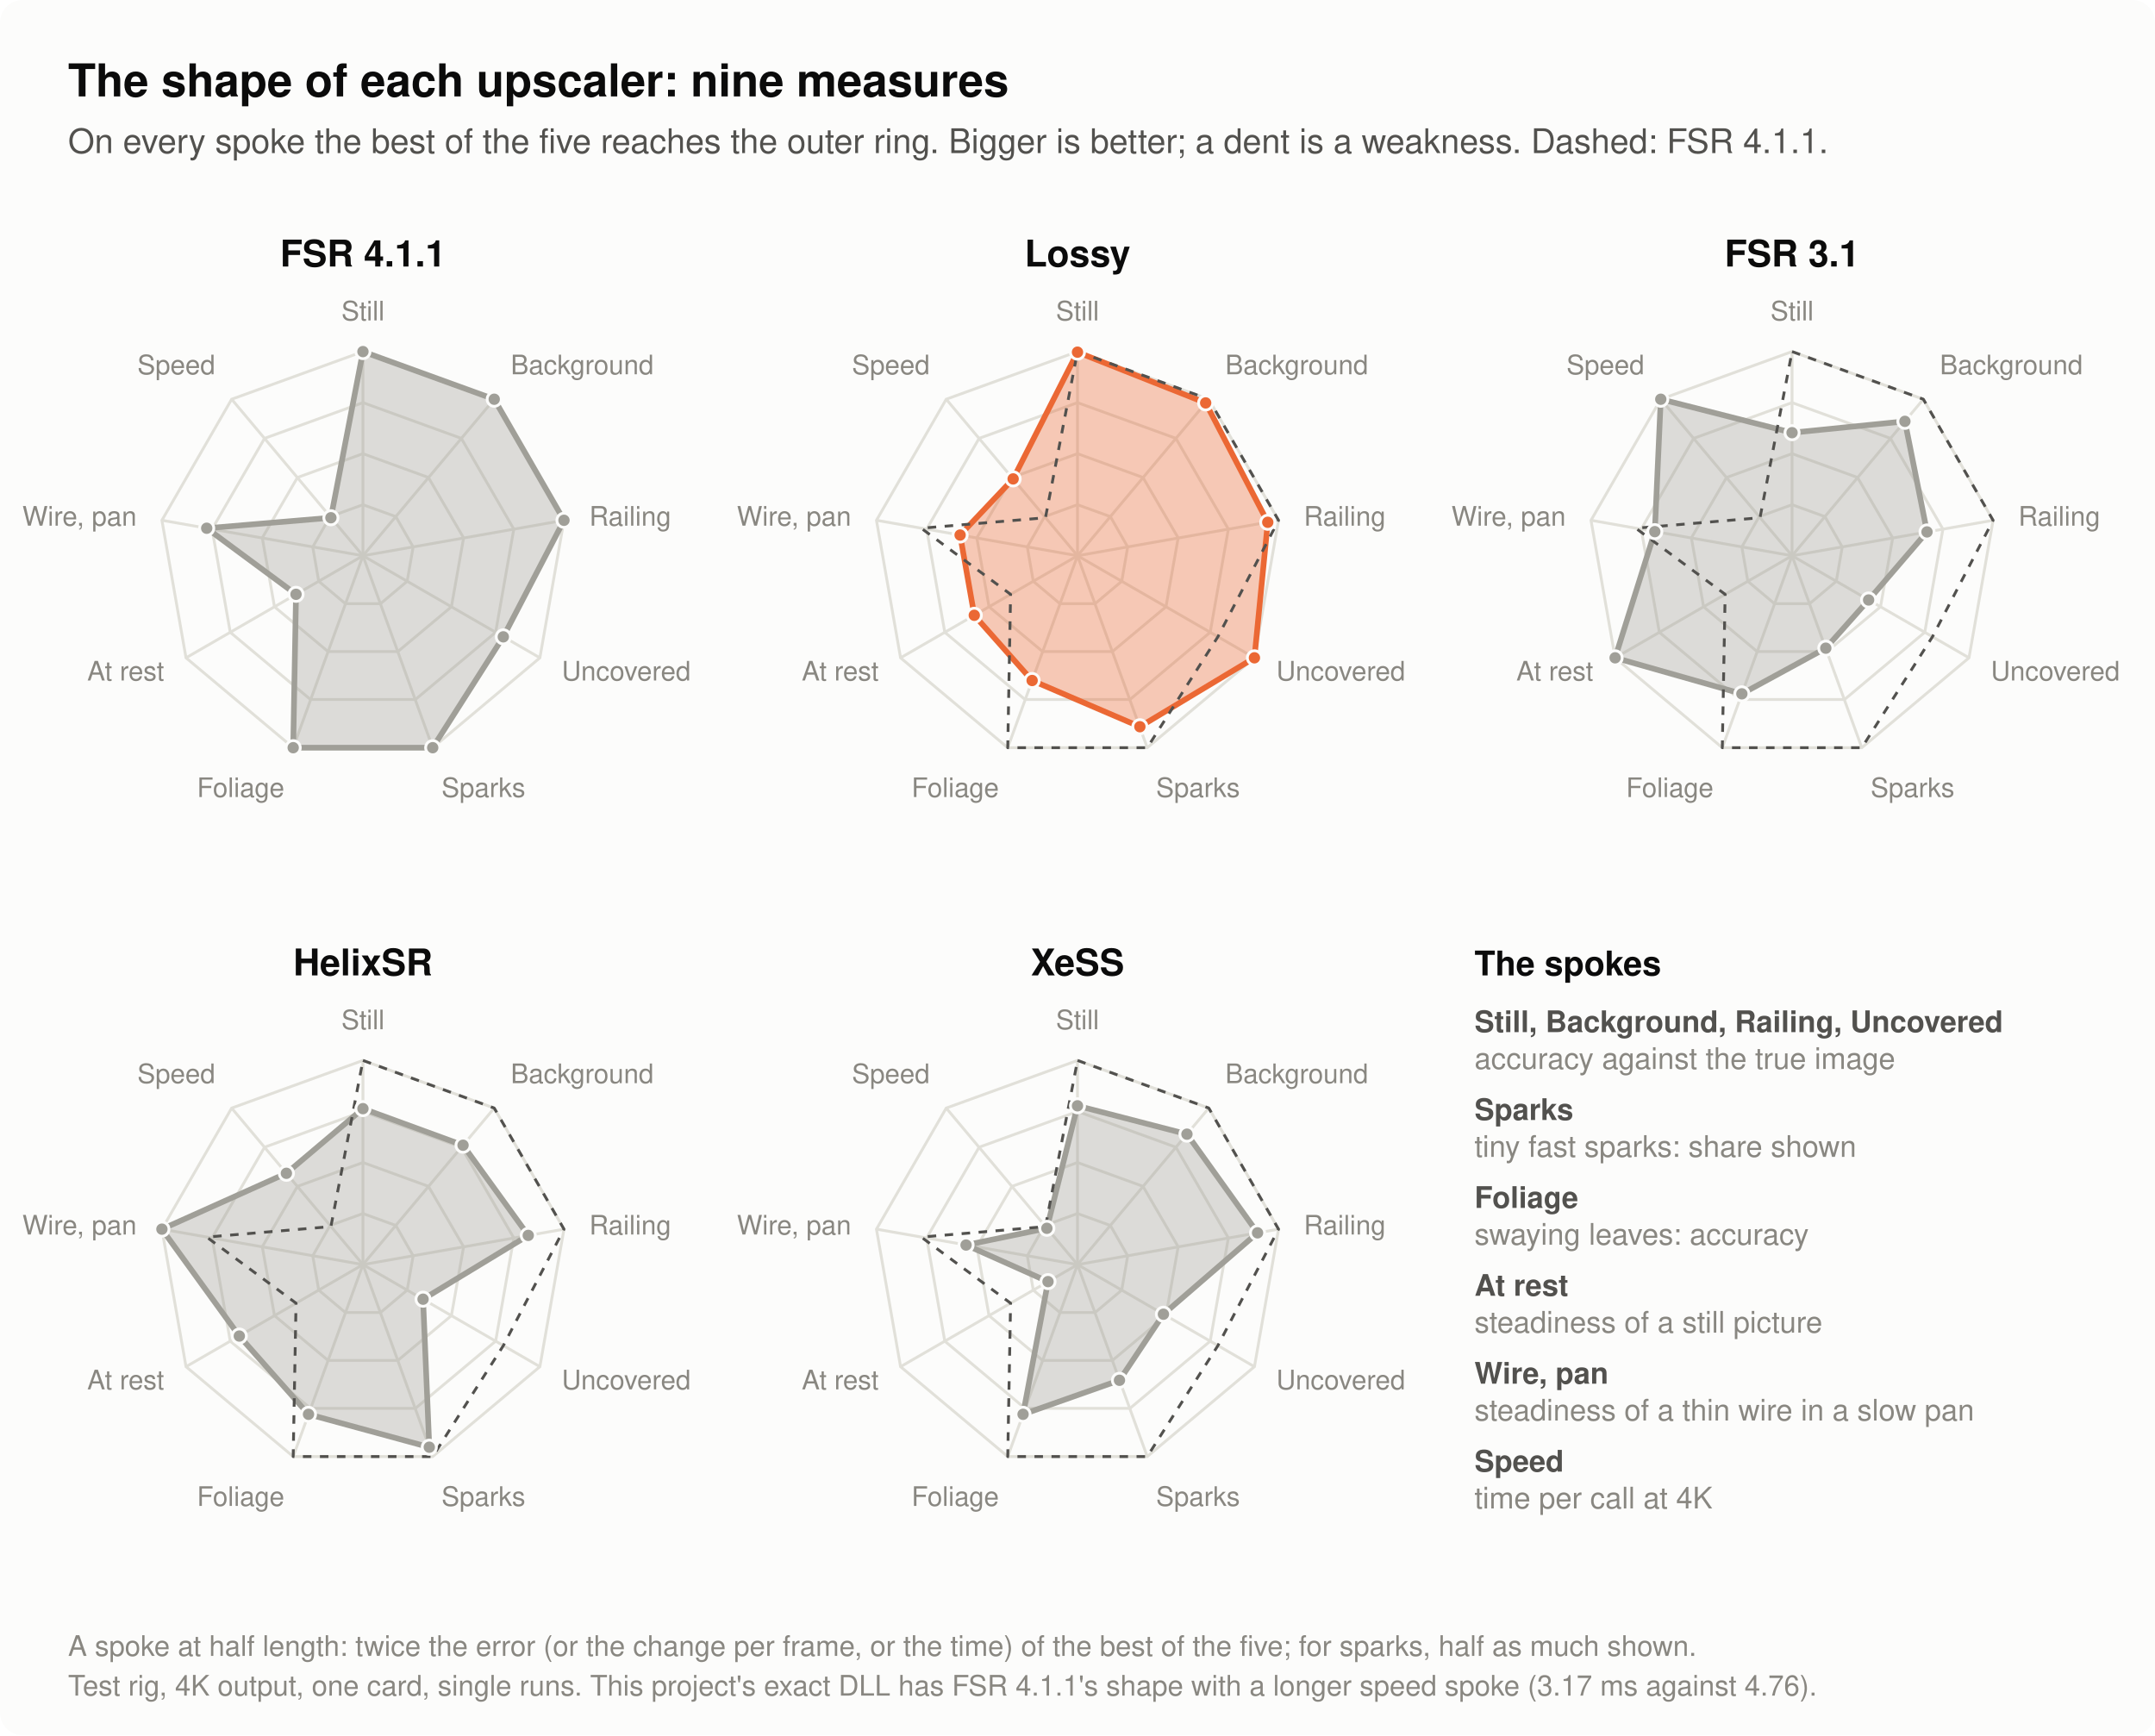
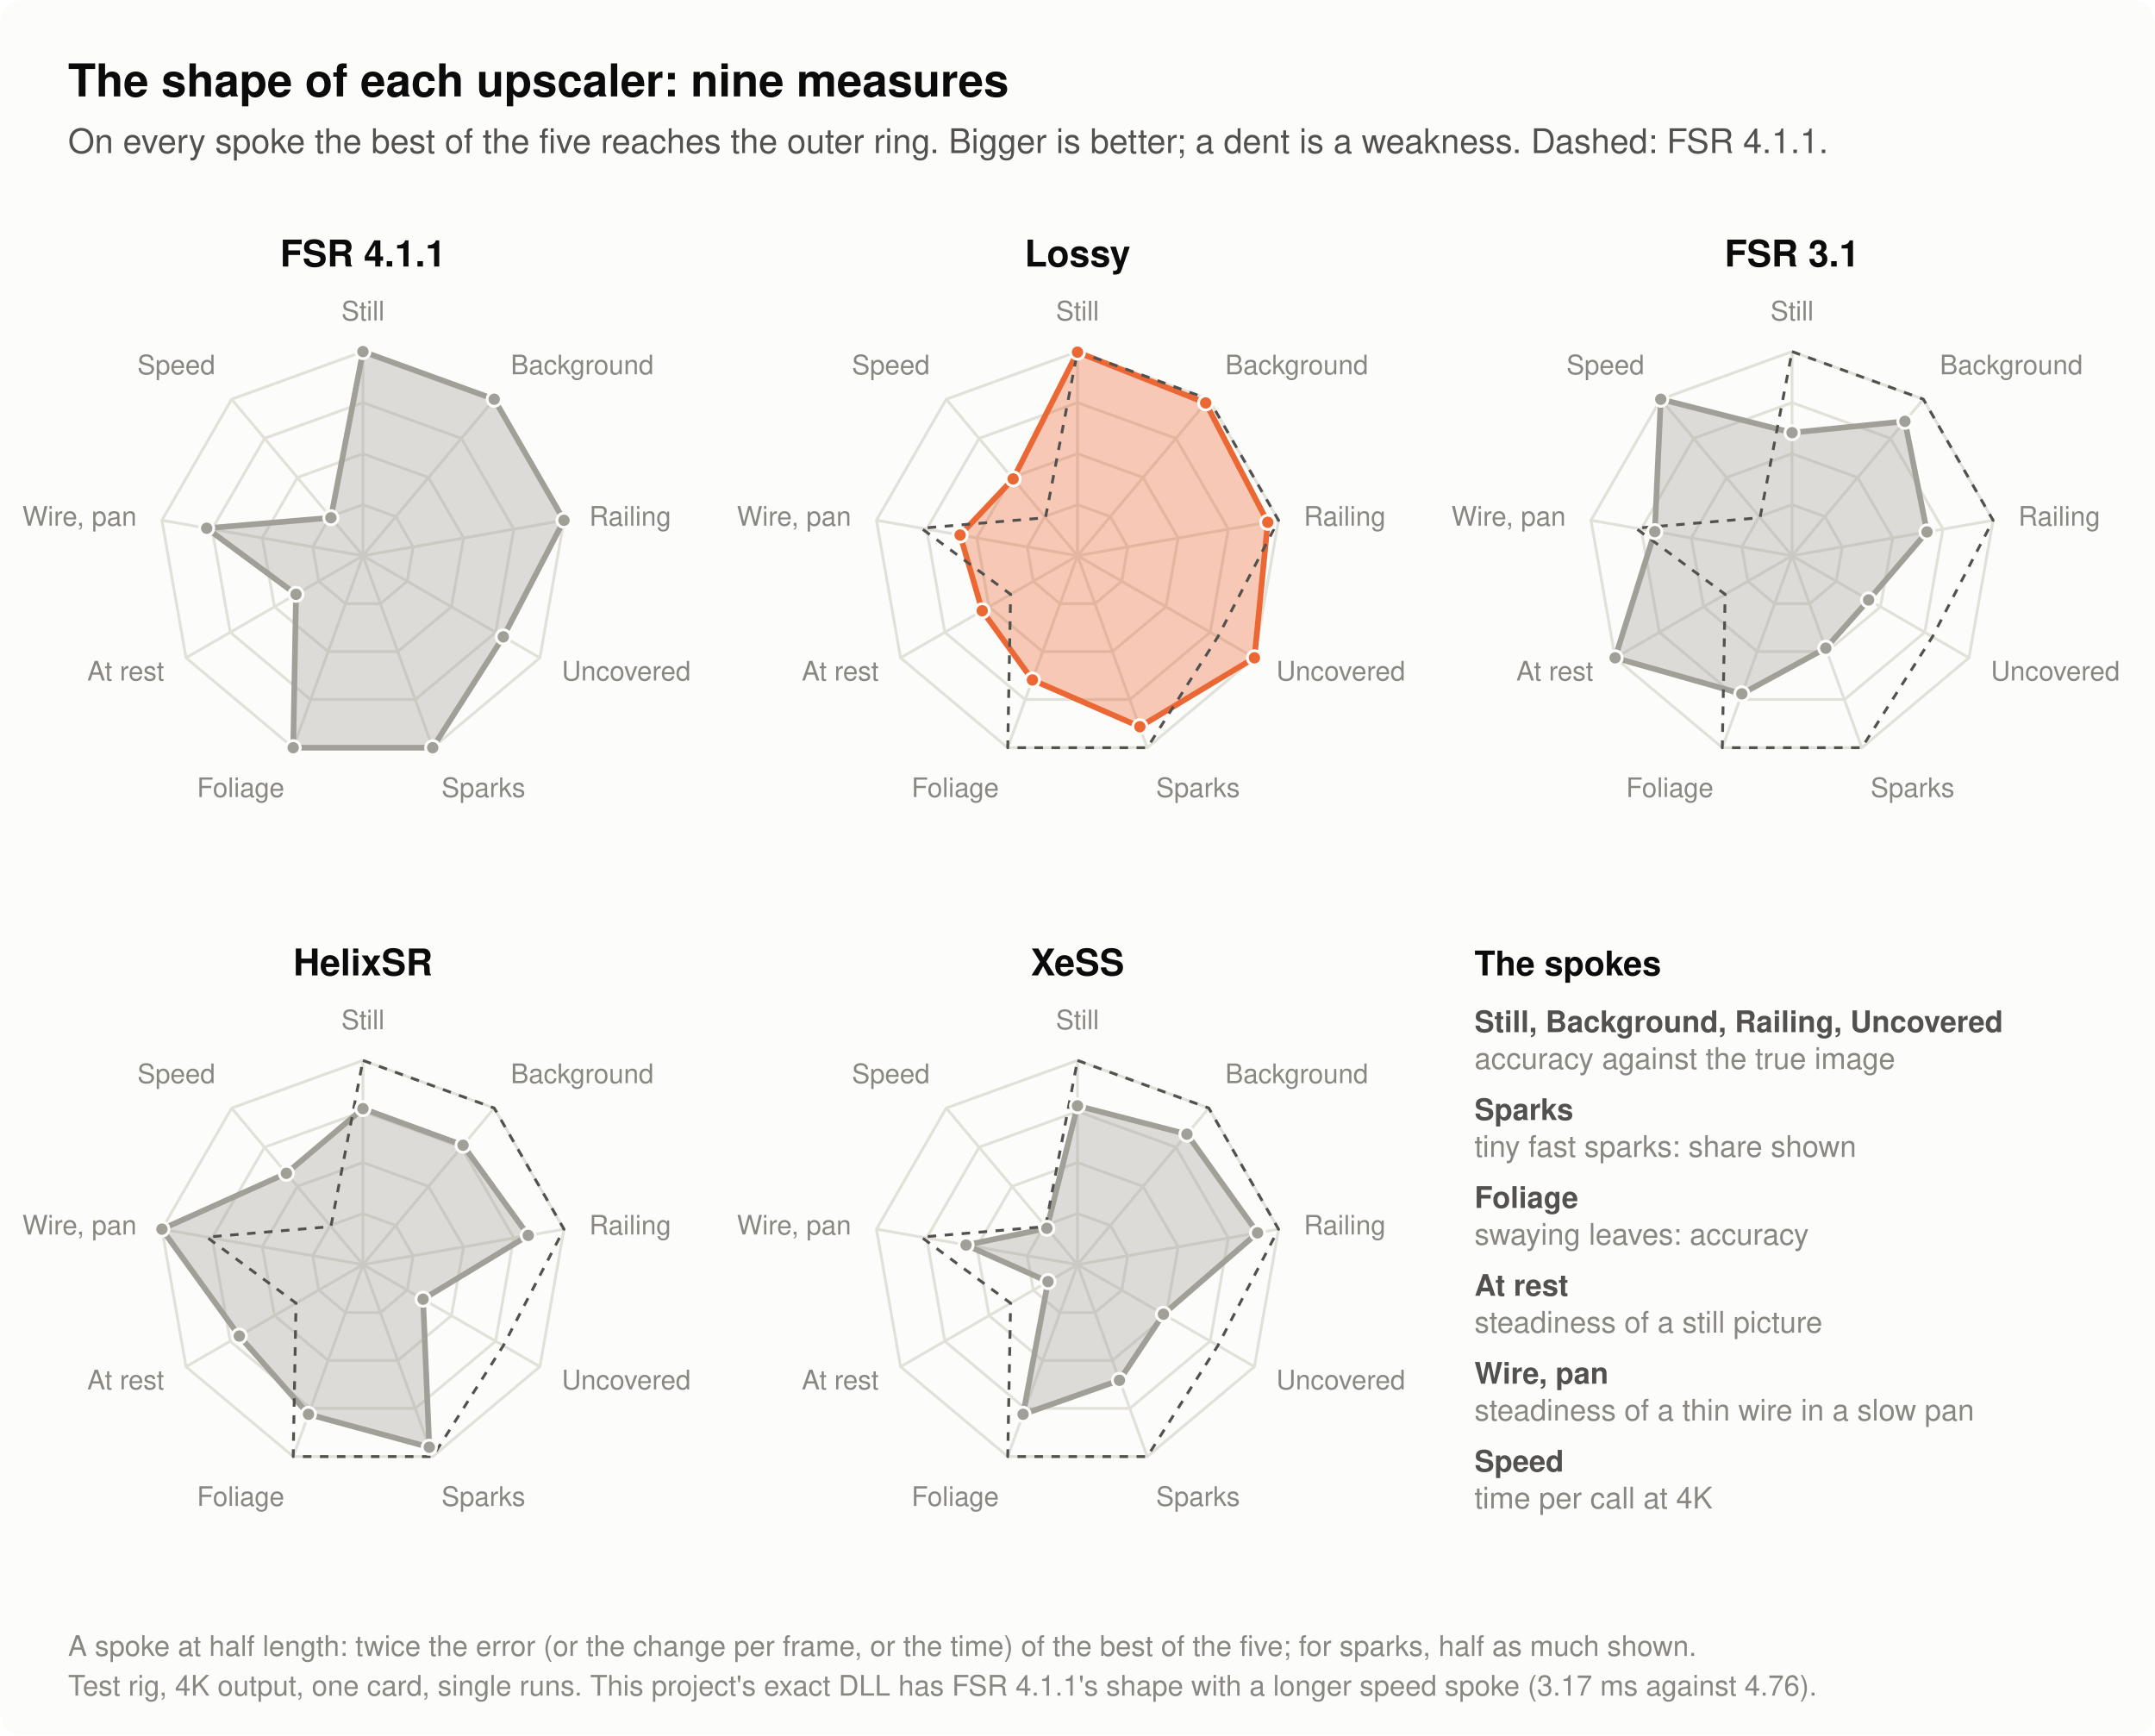
- <svg xmlns="http://www.w3.org/2000/svg" width="760" height="612" viewBox="0 0 760 612" role="img" aria-label="Five radar charts, one per upscaler, each with nine spokes; on every spoke the best of the five reaches the outer ring and the others reach in proportion to it, so a larger shape is better and a dent is a weakness. Still picture: accuracy (dB): FSR 4.1.1 44.33 dB, Lossy 44.31 dB, FSR 3.1 39.94 dB, HelixSR 41.99 dB, XeSS 42.14 dB. Moving background: accuracy (dB): FSR 4.1.1 49.27 dB, Lossy 49.07 dB, FSR 3.1 47.95 dB, HelixSR 46.92 dB, XeSS 47.70 dB. Thin railing in motion: accuracy (dB): FSR 4.1.1 41.82 dB, Lossy 41.34 dB, FSR 3.1 38.36 dB, HelixSR 40.12 dB, XeSS 40.86 dB. Areas a moving object has just uncovered: accuracy (dB): FSR 4.1.1 34.48 dB, Lossy 36.48 dB, FSR 3.1 29.22 dB, HelixSR 27.11 dB, XeSS 30.20 dB. Tiny fast sparks: share of their brightness shown (%): FSR 4.1.1 83%, Lossy 74%, FSR 3.1 40%, HelixSR 79%, XeSS 50%. Leaves swaying without motion vectors: error (of 255): FSR 4.1.1 12.1, Lossy 18.6, FSR 3.1 16.8, HelixSR 15.5, XeSS 15.5. Still picture: change per frame (of 255): FSR 4.1.1 0.037, Lossy 0.024, FSR 3.1 0.014, HelixSR 0.020, XeSS 0.084. Thin wire under a slow pan: change per frame (of 255): FSR 4.1.1 7.2, Lossy 9.6, FSR 3.1 8.2, HelixSR 5.6, XeSS 10.1. Time per upscale call at 3840x2160 (ms): FSR 4.1.1 4.76 ms, Lossy 2.36 ms, FSR 3.1 1.16 ms, HelixSR 1.99 ms, XeSS 4.98 ms.">
+ <svg xmlns="http://www.w3.org/2000/svg" width="760" height="612" viewBox="0 0 760 612" role="img" aria-label="Five radar charts, one per upscaler, each with nine spokes; on every spoke the best of the five reaches the outer ring and the others reach in proportion to it, so a larger shape is better and a dent is a weakness. Still picture: accuracy (dB): FSR 4.1.1 44.33 dB, Lossy 44.30 dB, FSR 3.1 39.94 dB, HelixSR 41.99 dB, XeSS 42.14 dB. Moving background: accuracy (dB): FSR 4.1.1 49.27 dB, Lossy 49.07 dB, FSR 3.1 47.95 dB, HelixSR 46.92 dB, XeSS 47.70 dB. Thin railing in motion: accuracy (dB): FSR 4.1.1 41.82 dB, Lossy 41.34 dB, FSR 3.1 38.36 dB, HelixSR 40.12 dB, XeSS 40.86 dB. Areas a moving object has just uncovered: accuracy (dB): FSR 4.1.1 34.48 dB, Lossy 36.48 dB, FSR 3.1 29.22 dB, HelixSR 27.11 dB, XeSS 30.20 dB. Tiny fast sparks: share of their brightness shown (%): FSR 4.1.1 83%, Lossy 74%, FSR 3.1 40%, HelixSR 79%, XeSS 50%. Leaves swaying without motion vectors: error (of 255): FSR 4.1.1 12.1, Lossy 18.7, FSR 3.1 16.8, HelixSR 15.5, XeSS 15.5. Still picture: change per frame (of 255): FSR 4.1.1 0.037, Lossy 0.026, FSR 3.1 0.014, HelixSR 0.020, XeSS 0.084. Thin wire under a slow pan: change per frame (of 255): FSR 4.1.1 7.2, Lossy 9.6, FSR 3.1 8.2, HelixSR 5.6, XeSS 10.1. Time per upscale call at 3840x2160 (ms): FSR 4.1.1 4.76 ms, Lossy 2.36 ms, FSR 3.1 1.16 ms, HelixSR 1.99 ms, XeSS 4.98 ms.">
  <rect x="0.0" y="0.0" width="760.0" height="612.0" rx="8" fill="#fcfcfb" />
  <text x="24.0" y="34.0" font-family="-apple-system, 'Segoe UI', Helvetica, Arial, sans-serif" font-size="16" font-weight="600" text-anchor="start" fill="#0b0b0b">The shape of each upscaler: nine measures</text>
  <text x="24.0" y="54.0" font-family="-apple-system, 'Segoe UI', Helvetica, Arial, sans-serif" font-size="12" text-anchor="start" fill="#52514e">On every spoke the best of the five reaches the outer ring. Bigger is better; a dent is a weakness. Dashed: FSR 4.1.1.</text>
  <text x="128.0" y="94.0" font-family="-apple-system, 'Segoe UI', Helvetica, Arial, sans-serif" font-size="13" font-weight="600" text-anchor="middle" fill="#0b0b0b">FSR 4.1.1</text>
  <polygon points="128.0,178.0 139.6,182.2 145.7,192.9 143.6,205.0 134.2,212.9 121.8,212.9 112.4,205.0 110.3,192.9 116.4,182.2" fill="none" stroke="#e1e0d9" stroke-width="1" />
  <polygon points="128.0,160.0 151.1,168.4 163.5,189.7 159.2,214.0 140.3,229.8 115.7,229.8 96.8,214.0 92.5,189.7 104.9,168.4" fill="none" stroke="#e1e0d9" stroke-width="1" />
  <polygon points="128.0,142.0 162.7,154.6 181.2,186.6 174.8,223.0 146.5,246.7 109.5,246.7 81.2,223.0 74.8,186.6 93.3,154.6" fill="none" stroke="#e1e0d9" stroke-width="1" />
  <polygon points="128.0,124.0 174.3,140.8 198.9,183.5 190.4,232.0 152.6,263.7 103.4,263.7 65.6,232.0 57.1,183.5 81.7,140.8" fill="none" stroke="#e1e0d9" stroke-width="1" />
  <line x1="128.0" y1="196.0" x2="128.0" y2="124.0" stroke="#e1e0d9" stroke-width="1" />
  <line x1="128.0" y1="196.0" x2="174.3" y2="140.8" stroke="#e1e0d9" stroke-width="1" />
  <line x1="128.0" y1="196.0" x2="198.9" y2="183.5" stroke="#e1e0d9" stroke-width="1" />
  <line x1="128.0" y1="196.0" x2="190.4" y2="232.0" stroke="#e1e0d9" stroke-width="1" />
  <line x1="128.0" y1="196.0" x2="152.6" y2="263.7" stroke="#e1e0d9" stroke-width="1" />
  <line x1="128.0" y1="196.0" x2="103.4" y2="263.7" stroke="#e1e0d9" stroke-width="1" />
  <line x1="128.0" y1="196.0" x2="65.6" y2="232.0" stroke="#e1e0d9" stroke-width="1" />
  <line x1="128.0" y1="196.0" x2="57.1" y2="183.5" stroke="#e1e0d9" stroke-width="1" />
  <line x1="128.0" y1="196.0" x2="81.7" y2="140.8" stroke="#e1e0d9" stroke-width="1" />
  <polygon points="128.0,124.0 174.3,140.8 198.9,183.5 177.5,224.6 152.6,263.7 103.4,263.7 104.4,209.6 72.9,186.3 116.7,182.6" fill="#a09f98" fill-opacity="0.35" stroke="#a09f98" stroke-width="2" stroke-linejoin="round" />
  <circle cx="128.0" cy="124.0" r="2.5" fill="#a09f98" stroke="#fcfcfb" stroke-width="1" />
  <circle cx="174.3" cy="140.8" r="2.5" fill="#a09f98" stroke="#fcfcfb" stroke-width="1" />
  <circle cx="198.9" cy="183.5" r="2.5" fill="#a09f98" stroke="#fcfcfb" stroke-width="1" />
  <circle cx="177.5" cy="224.6" r="2.5" fill="#a09f98" stroke="#fcfcfb" stroke-width="1" />
  <circle cx="152.6" cy="263.7" r="2.5" fill="#a09f98" stroke="#fcfcfb" stroke-width="1" />
  <circle cx="103.4" cy="263.7" r="2.5" fill="#a09f98" stroke="#fcfcfb" stroke-width="1" />
  <circle cx="104.4" cy="209.6" r="2.5" fill="#a09f98" stroke="#fcfcfb" stroke-width="1" />
  <circle cx="72.9" cy="186.3" r="2.5" fill="#a09f98" stroke="#fcfcfb" stroke-width="1" />
  <circle cx="116.7" cy="182.6" r="2.5" fill="#a09f98" stroke="#fcfcfb" stroke-width="1" />
  <text x="128.0" y="113.0" font-family="-apple-system, 'Segoe UI', Helvetica, Arial, sans-serif" font-size="9.5" text-anchor="middle" fill="#898781">Still</text>
  <text x="180.1" y="132.0" font-family="-apple-system, 'Segoe UI', Helvetica, Arial, sans-serif" font-size="9.5" text-anchor="start" fill="#898781">Background</text>
  <text x="207.8" y="185.4" font-family="-apple-system, 'Segoe UI', Helvetica, Arial, sans-serif" font-size="9.5" text-anchor="start" fill="#898781">Railing</text>
  <text x="198.1" y="240.0" font-family="-apple-system, 'Segoe UI', Helvetica, Arial, sans-serif" font-size="9.5" text-anchor="start" fill="#898781">Uncovered</text>
  <text x="155.7" y="281.1" font-family="-apple-system, 'Segoe UI', Helvetica, Arial, sans-serif" font-size="9.5" text-anchor="start" fill="#898781">Sparks</text>
  <text x="100.3" y="281.1" font-family="-apple-system, 'Segoe UI', Helvetica, Arial, sans-serif" font-size="9.5" text-anchor="end" fill="#898781">Foliage</text>
  <text x="57.9" y="240.0" font-family="-apple-system, 'Segoe UI', Helvetica, Arial, sans-serif" font-size="9.5" text-anchor="end" fill="#898781">At rest</text>
  <text x="48.2" y="185.4" font-family="-apple-system, 'Segoe UI', Helvetica, Arial, sans-serif" font-size="9.5" text-anchor="end" fill="#898781">Wire, pan</text>
  <text x="75.9" y="132.0" font-family="-apple-system, 'Segoe UI', Helvetica, Arial, sans-serif" font-size="9.5" text-anchor="end" fill="#898781">Speed</text>
  <text x="380.0" y="94.0" font-family="-apple-system, 'Segoe UI', Helvetica, Arial, sans-serif" font-size="13" font-weight="600" text-anchor="middle" fill="#0b0b0b">Lossy</text>
  <polygon points="380.0,178.0 391.6,182.2 397.7,192.9 395.6,205.0 386.2,212.9 373.8,212.9 364.4,205.0 362.3,192.9 368.4,182.2" fill="none" stroke="#e1e0d9" stroke-width="1" />
  <polygon points="380.0,160.0 403.1,168.4 415.5,189.7 411.2,214.0 392.3,229.8 367.7,229.8 348.8,214.0 344.5,189.7 356.9,168.4" fill="none" stroke="#e1e0d9" stroke-width="1" />
  <polygon points="380.0,142.0 414.7,154.6 433.2,186.6 426.8,223.0 398.5,246.7 361.5,246.7 333.2,223.0 326.8,186.6 345.3,154.6" fill="none" stroke="#e1e0d9" stroke-width="1" />
  <polygon points="380.0,124.0 426.3,140.8 450.9,183.5 442.4,232.0 404.6,263.7 355.4,263.7 317.6,232.0 309.1,183.5 333.7,140.8" fill="none" stroke="#e1e0d9" stroke-width="1" />
  <line x1="380.0" y1="196.0" x2="380.0" y2="124.0" stroke="#e1e0d9" stroke-width="1" />
  <line x1="380.0" y1="196.0" x2="426.3" y2="140.8" stroke="#e1e0d9" stroke-width="1" />
  <line x1="380.0" y1="196.0" x2="450.9" y2="183.5" stroke="#e1e0d9" stroke-width="1" />
  <line x1="380.0" y1="196.0" x2="442.4" y2="232.0" stroke="#e1e0d9" stroke-width="1" />
  <line x1="380.0" y1="196.0" x2="404.6" y2="263.7" stroke="#e1e0d9" stroke-width="1" />
  <line x1="380.0" y1="196.0" x2="355.4" y2="263.7" stroke="#e1e0d9" stroke-width="1" />
  <line x1="380.0" y1="196.0" x2="317.6" y2="232.0" stroke="#e1e0d9" stroke-width="1" />
  <line x1="380.0" y1="196.0" x2="309.1" y2="183.5" stroke="#e1e0d9" stroke-width="1" />
  <line x1="380.0" y1="196.0" x2="333.7" y2="140.8" stroke="#e1e0d9" stroke-width="1" />
-   <polygon points="380.0,124.2 425.2,142.1 447.1,184.2 442.4,232.0 402.0,256.3 364.0,240.0 343.6,217.0 338.6,188.7 357.3,168.9" fill="#eb6834" fill-opacity="0.35" stroke="#eb6834" stroke-width="2" stroke-linejoin="round" />
+   <polygon points="380.0,124.2 425.2,142.1 447.1,184.2 442.4,232.0 402.0,256.3 364.1,239.8 346.4,215.4 338.6,188.7 357.3,168.9" fill="#eb6834" fill-opacity="0.35" stroke="#eb6834" stroke-width="2" stroke-linejoin="round" />
  <polygon points="380.0,124.0 426.3,140.8 450.9,183.5 429.5,224.6 404.6,263.7 355.4,263.7 356.4,209.6 324.9,186.3 368.7,182.6" fill="none" stroke="#52514e" stroke-width="1" stroke-dasharray="3 3" stroke-linejoin="round" />
  <circle cx="380.0" cy="124.2" r="2.5" fill="#eb6834" stroke="#fcfcfb" stroke-width="1" />
  <circle cx="425.2" cy="142.1" r="2.5" fill="#eb6834" stroke="#fcfcfb" stroke-width="1" />
  <circle cx="447.1" cy="184.2" r="2.5" fill="#eb6834" stroke="#fcfcfb" stroke-width="1" />
  <circle cx="442.4" cy="232.0" r="2.5" fill="#eb6834" stroke="#fcfcfb" stroke-width="1" />
  <circle cx="402.0" cy="256.3" r="2.5" fill="#eb6834" stroke="#fcfcfb" stroke-width="1" />
-   <circle cx="364.0" cy="240.0" r="2.5" fill="#eb6834" stroke="#fcfcfb" stroke-width="1" />
-   <circle cx="343.6" cy="217.0" r="2.5" fill="#eb6834" stroke="#fcfcfb" stroke-width="1" />
+   <circle cx="364.1" cy="239.8" r="2.5" fill="#eb6834" stroke="#fcfcfb" stroke-width="1" />
+   <circle cx="346.4" cy="215.4" r="2.5" fill="#eb6834" stroke="#fcfcfb" stroke-width="1" />
  <circle cx="338.6" cy="188.7" r="2.5" fill="#eb6834" stroke="#fcfcfb" stroke-width="1" />
  <circle cx="357.3" cy="168.9" r="2.5" fill="#eb6834" stroke="#fcfcfb" stroke-width="1" />
  <text x="380.0" y="113.0" font-family="-apple-system, 'Segoe UI', Helvetica, Arial, sans-serif" font-size="9.5" text-anchor="middle" fill="#898781">Still</text>
  <text x="432.1" y="132.0" font-family="-apple-system, 'Segoe UI', Helvetica, Arial, sans-serif" font-size="9.5" text-anchor="start" fill="#898781">Background</text>
  <text x="459.8" y="185.4" font-family="-apple-system, 'Segoe UI', Helvetica, Arial, sans-serif" font-size="9.5" text-anchor="start" fill="#898781">Railing</text>
  <text x="450.1" y="240.0" font-family="-apple-system, 'Segoe UI', Helvetica, Arial, sans-serif" font-size="9.5" text-anchor="start" fill="#898781">Uncovered</text>
  <text x="407.7" y="281.1" font-family="-apple-system, 'Segoe UI', Helvetica, Arial, sans-serif" font-size="9.5" text-anchor="start" fill="#898781">Sparks</text>
  <text x="352.3" y="281.1" font-family="-apple-system, 'Segoe UI', Helvetica, Arial, sans-serif" font-size="9.5" text-anchor="end" fill="#898781">Foliage</text>
  <text x="309.9" y="240.0" font-family="-apple-system, 'Segoe UI', Helvetica, Arial, sans-serif" font-size="9.5" text-anchor="end" fill="#898781">At rest</text>
  <text x="300.2" y="185.4" font-family="-apple-system, 'Segoe UI', Helvetica, Arial, sans-serif" font-size="9.5" text-anchor="end" fill="#898781">Wire, pan</text>
  <text x="327.9" y="132.0" font-family="-apple-system, 'Segoe UI', Helvetica, Arial, sans-serif" font-size="9.5" text-anchor="end" fill="#898781">Speed</text>
  <text x="632.0" y="94.0" font-family="-apple-system, 'Segoe UI', Helvetica, Arial, sans-serif" font-size="13" font-weight="600" text-anchor="middle" fill="#0b0b0b">FSR 3.1</text>
  <polygon points="632.0,178.0 643.6,182.2 649.7,192.9 647.6,205.0 638.2,212.9 625.8,212.9 616.4,205.0 614.3,192.9 620.4,182.2" fill="none" stroke="#e1e0d9" stroke-width="1" />
  <polygon points="632.0,160.0 655.1,168.4 667.5,189.7 663.2,214.0 644.3,229.8 619.7,229.8 600.8,214.0 596.5,189.7 608.9,168.4" fill="none" stroke="#e1e0d9" stroke-width="1" />
  <polygon points="632.0,142.0 666.7,154.6 685.2,186.6 678.8,223.0 650.5,246.7 613.5,246.7 585.2,223.0 578.8,186.6 597.3,154.6" fill="none" stroke="#e1e0d9" stroke-width="1" />
  <polygon points="632.0,124.0 678.3,140.8 702.9,183.5 694.4,232.0 656.6,263.7 607.4,263.7 569.6,232.0 561.1,183.5 585.7,140.8" fill="none" stroke="#e1e0d9" stroke-width="1" />
  <line x1="632.0" y1="196.0" x2="632.0" y2="124.0" stroke="#e1e0d9" stroke-width="1" />
  <line x1="632.0" y1="196.0" x2="678.3" y2="140.8" stroke="#e1e0d9" stroke-width="1" />
  <line x1="632.0" y1="196.0" x2="702.9" y2="183.5" stroke="#e1e0d9" stroke-width="1" />
  <line x1="632.0" y1="196.0" x2="694.4" y2="232.0" stroke="#e1e0d9" stroke-width="1" />
  <line x1="632.0" y1="196.0" x2="656.6" y2="263.7" stroke="#e1e0d9" stroke-width="1" />
  <line x1="632.0" y1="196.0" x2="607.4" y2="263.7" stroke="#e1e0d9" stroke-width="1" />
  <line x1="632.0" y1="196.0" x2="569.6" y2="232.0" stroke="#e1e0d9" stroke-width="1" />
  <line x1="632.0" y1="196.0" x2="561.1" y2="183.5" stroke="#e1e0d9" stroke-width="1" />
  <line x1="632.0" y1="196.0" x2="585.7" y2="140.8" stroke="#e1e0d9" stroke-width="1" />
  <polygon points="632.0,152.6 671.8,148.6 679.6,187.6 659.0,211.6 643.9,228.6 614.3,244.7 569.6,232.0 583.6,187.5 585.7,140.8" fill="#a09f98" fill-opacity="0.35" stroke="#a09f98" stroke-width="2" stroke-linejoin="round" />
  <polygon points="632.0,124.0 678.3,140.8 702.9,183.5 681.5,224.6 656.6,263.7 607.4,263.7 608.4,209.6 576.9,186.3 620.7,182.6" fill="none" stroke="#52514e" stroke-width="1" stroke-dasharray="3 3" stroke-linejoin="round" />
  <circle cx="632.0" cy="152.6" r="2.5" fill="#a09f98" stroke="#fcfcfb" stroke-width="1" />
  <circle cx="671.8" cy="148.6" r="2.5" fill="#a09f98" stroke="#fcfcfb" stroke-width="1" />
  <circle cx="679.6" cy="187.6" r="2.5" fill="#a09f98" stroke="#fcfcfb" stroke-width="1" />
  <circle cx="659.0" cy="211.6" r="2.5" fill="#a09f98" stroke="#fcfcfb" stroke-width="1" />
  <circle cx="643.9" cy="228.6" r="2.5" fill="#a09f98" stroke="#fcfcfb" stroke-width="1" />
  <circle cx="614.3" cy="244.7" r="2.5" fill="#a09f98" stroke="#fcfcfb" stroke-width="1" />
  <circle cx="569.6" cy="232.0" r="2.5" fill="#a09f98" stroke="#fcfcfb" stroke-width="1" />
  <circle cx="583.6" cy="187.5" r="2.5" fill="#a09f98" stroke="#fcfcfb" stroke-width="1" />
  <circle cx="585.7" cy="140.8" r="2.5" fill="#a09f98" stroke="#fcfcfb" stroke-width="1" />
  <text x="632.0" y="113.0" font-family="-apple-system, 'Segoe UI', Helvetica, Arial, sans-serif" font-size="9.5" text-anchor="middle" fill="#898781">Still</text>
  <text x="684.1" y="132.0" font-family="-apple-system, 'Segoe UI', Helvetica, Arial, sans-serif" font-size="9.5" text-anchor="start" fill="#898781">Background</text>
  <text x="711.8" y="185.4" font-family="-apple-system, 'Segoe UI', Helvetica, Arial, sans-serif" font-size="9.5" text-anchor="start" fill="#898781">Railing</text>
  <text x="702.1" y="240.0" font-family="-apple-system, 'Segoe UI', Helvetica, Arial, sans-serif" font-size="9.5" text-anchor="start" fill="#898781">Uncovered</text>
  <text x="659.7" y="281.1" font-family="-apple-system, 'Segoe UI', Helvetica, Arial, sans-serif" font-size="9.5" text-anchor="start" fill="#898781">Sparks</text>
  <text x="604.3" y="281.1" font-family="-apple-system, 'Segoe UI', Helvetica, Arial, sans-serif" font-size="9.5" text-anchor="end" fill="#898781">Foliage</text>
  <text x="561.9" y="240.0" font-family="-apple-system, 'Segoe UI', Helvetica, Arial, sans-serif" font-size="9.5" text-anchor="end" fill="#898781">At rest</text>
  <text x="552.2" y="185.4" font-family="-apple-system, 'Segoe UI', Helvetica, Arial, sans-serif" font-size="9.5" text-anchor="end" fill="#898781">Wire, pan</text>
  <text x="579.9" y="132.0" font-family="-apple-system, 'Segoe UI', Helvetica, Arial, sans-serif" font-size="9.5" text-anchor="end" fill="#898781">Speed</text>
  <text x="128.0" y="344.0" font-family="-apple-system, 'Segoe UI', Helvetica, Arial, sans-serif" font-size="13" font-weight="600" text-anchor="middle" fill="#0b0b0b">HelixSR</text>
  <polygon points="128.0,428.0 139.6,432.2 145.7,442.9 143.6,455.0 134.2,462.9 121.8,462.9 112.4,455.0 110.3,442.9 116.4,432.2" fill="none" stroke="#e1e0d9" stroke-width="1" />
  <polygon points="128.0,410.0 151.1,418.4 163.5,439.7 159.2,464.0 140.3,479.8 115.7,479.8 96.8,464.0 92.5,439.7 104.9,418.4" fill="none" stroke="#e1e0d9" stroke-width="1" />
  <polygon points="128.0,392.0 162.7,404.6 181.2,436.6 174.8,473.0 146.5,496.7 109.5,496.7 81.2,473.0 74.8,436.6 93.3,404.6" fill="none" stroke="#e1e0d9" stroke-width="1" />
  <polygon points="128.0,374.0 174.3,390.8 198.9,433.5 190.4,482.0 152.6,513.7 103.4,513.7 65.6,482.0 57.1,433.5 81.7,390.8" fill="none" stroke="#e1e0d9" stroke-width="1" />
  <line x1="128.0" y1="446.0" x2="128.0" y2="374.0" stroke="#e1e0d9" stroke-width="1" />
  <line x1="128.0" y1="446.0" x2="174.3" y2="390.8" stroke="#e1e0d9" stroke-width="1" />
  <line x1="128.0" y1="446.0" x2="198.9" y2="433.5" stroke="#e1e0d9" stroke-width="1" />
  <line x1="128.0" y1="446.0" x2="190.4" y2="482.0" stroke="#e1e0d9" stroke-width="1" />
  <line x1="128.0" y1="446.0" x2="152.6" y2="513.7" stroke="#e1e0d9" stroke-width="1" />
  <line x1="128.0" y1="446.0" x2="103.4" y2="513.7" stroke="#e1e0d9" stroke-width="1" />
  <line x1="128.0" y1="446.0" x2="65.6" y2="482.0" stroke="#e1e0d9" stroke-width="1" />
  <line x1="128.0" y1="446.0" x2="57.1" y2="433.5" stroke="#e1e0d9" stroke-width="1" />
  <line x1="128.0" y1="446.0" x2="81.7" y2="390.8" stroke="#e1e0d9" stroke-width="1" />
  <polygon points="128.0,391.0 163.3,403.9 186.3,435.7 149.2,458.2 151.4,510.4 108.8,498.8 84.4,471.2 57.1,433.5 101.0,413.8" fill="#a09f98" fill-opacity="0.35" stroke="#a09f98" stroke-width="2" stroke-linejoin="round" />
  <polygon points="128.0,374.0 174.3,390.8 198.9,433.5 177.5,474.6 152.6,513.7 103.4,513.7 104.4,459.6 72.9,436.3 116.7,432.6" fill="none" stroke="#52514e" stroke-width="1" stroke-dasharray="3 3" stroke-linejoin="round" />
  <circle cx="128.0" cy="391.0" r="2.5" fill="#a09f98" stroke="#fcfcfb" stroke-width="1" />
  <circle cx="163.3" cy="403.9" r="2.5" fill="#a09f98" stroke="#fcfcfb" stroke-width="1" />
  <circle cx="186.3" cy="435.7" r="2.5" fill="#a09f98" stroke="#fcfcfb" stroke-width="1" />
  <circle cx="149.2" cy="458.2" r="2.5" fill="#a09f98" stroke="#fcfcfb" stroke-width="1" />
  <circle cx="151.4" cy="510.4" r="2.5" fill="#a09f98" stroke="#fcfcfb" stroke-width="1" />
  <circle cx="108.8" cy="498.8" r="2.5" fill="#a09f98" stroke="#fcfcfb" stroke-width="1" />
  <circle cx="84.4" cy="471.2" r="2.5" fill="#a09f98" stroke="#fcfcfb" stroke-width="1" />
  <circle cx="57.1" cy="433.5" r="2.5" fill="#a09f98" stroke="#fcfcfb" stroke-width="1" />
  <circle cx="101.0" cy="413.8" r="2.5" fill="#a09f98" stroke="#fcfcfb" stroke-width="1" />
  <text x="128.0" y="363.0" font-family="-apple-system, 'Segoe UI', Helvetica, Arial, sans-serif" font-size="9.5" text-anchor="middle" fill="#898781">Still</text>
  <text x="180.1" y="382.0" font-family="-apple-system, 'Segoe UI', Helvetica, Arial, sans-serif" font-size="9.5" text-anchor="start" fill="#898781">Background</text>
  <text x="207.8" y="435.4" font-family="-apple-system, 'Segoe UI', Helvetica, Arial, sans-serif" font-size="9.5" text-anchor="start" fill="#898781">Railing</text>
  <text x="198.1" y="490.0" font-family="-apple-system, 'Segoe UI', Helvetica, Arial, sans-serif" font-size="9.5" text-anchor="start" fill="#898781">Uncovered</text>
  <text x="155.7" y="531.1" font-family="-apple-system, 'Segoe UI', Helvetica, Arial, sans-serif" font-size="9.5" text-anchor="start" fill="#898781">Sparks</text>
  <text x="100.3" y="531.1" font-family="-apple-system, 'Segoe UI', Helvetica, Arial, sans-serif" font-size="9.5" text-anchor="end" fill="#898781">Foliage</text>
  <text x="57.9" y="490.0" font-family="-apple-system, 'Segoe UI', Helvetica, Arial, sans-serif" font-size="9.5" text-anchor="end" fill="#898781">At rest</text>
  <text x="48.2" y="435.4" font-family="-apple-system, 'Segoe UI', Helvetica, Arial, sans-serif" font-size="9.5" text-anchor="end" fill="#898781">Wire, pan</text>
  <text x="75.9" y="382.0" font-family="-apple-system, 'Segoe UI', Helvetica, Arial, sans-serif" font-size="9.5" text-anchor="end" fill="#898781">Speed</text>
  <text x="380.0" y="344.0" font-family="-apple-system, 'Segoe UI', Helvetica, Arial, sans-serif" font-size="13" font-weight="600" text-anchor="middle" fill="#0b0b0b">XeSS</text>
  <polygon points="380.0,428.0 391.6,432.2 397.7,442.9 395.6,455.0 386.2,462.9 373.8,462.9 364.4,455.0 362.3,442.9 368.4,432.2" fill="none" stroke="#e1e0d9" stroke-width="1" />
  <polygon points="380.0,410.0 403.1,418.4 415.5,439.7 411.2,464.0 392.3,479.8 367.7,479.8 348.8,464.0 344.5,439.7 356.9,418.4" fill="none" stroke="#e1e0d9" stroke-width="1" />
  <polygon points="380.0,392.0 414.7,404.6 433.2,436.6 426.8,473.0 398.5,496.7 361.5,496.7 333.2,473.0 326.8,436.6 345.3,404.6" fill="none" stroke="#e1e0d9" stroke-width="1" />
  <polygon points="380.0,374.0 426.3,390.8 450.9,433.5 442.4,482.0 404.6,513.7 355.4,513.7 317.6,482.0 309.1,433.5 333.7,390.8" fill="none" stroke="#e1e0d9" stroke-width="1" />
  <line x1="380.0" y1="446.0" x2="380.0" y2="374.0" stroke="#e1e0d9" stroke-width="1" />
  <line x1="380.0" y1="446.0" x2="426.3" y2="390.8" stroke="#e1e0d9" stroke-width="1" />
  <line x1="380.0" y1="446.0" x2="450.9" y2="433.5" stroke="#e1e0d9" stroke-width="1" />
  <line x1="380.0" y1="446.0" x2="442.4" y2="482.0" stroke="#e1e0d9" stroke-width="1" />
  <line x1="380.0" y1="446.0" x2="404.6" y2="513.7" stroke="#e1e0d9" stroke-width="1" />
  <line x1="380.0" y1="446.0" x2="355.4" y2="513.7" stroke="#e1e0d9" stroke-width="1" />
  <line x1="380.0" y1="446.0" x2="317.6" y2="482.0" stroke="#e1e0d9" stroke-width="1" />
  <line x1="380.0" y1="446.0" x2="309.1" y2="433.5" stroke="#e1e0d9" stroke-width="1" />
  <line x1="380.0" y1="446.0" x2="333.7" y2="390.8" stroke="#e1e0d9" stroke-width="1" />
  <polygon points="380.0,390.0 418.6,400.0 443.5,434.8 410.3,463.5 394.8,486.8 360.8,498.8 369.6,452.0 340.7,439.1 369.2,433.2" fill="#a09f98" fill-opacity="0.35" stroke="#a09f98" stroke-width="2" stroke-linejoin="round" />
  <polygon points="380.0,374.0 426.3,390.8 450.9,433.5 429.5,474.6 404.6,513.7 355.4,513.7 356.4,459.6 324.9,436.3 368.7,432.6" fill="none" stroke="#52514e" stroke-width="1" stroke-dasharray="3 3" stroke-linejoin="round" />
  <circle cx="380.0" cy="390.0" r="2.5" fill="#a09f98" stroke="#fcfcfb" stroke-width="1" />
  <circle cx="418.6" cy="400.0" r="2.5" fill="#a09f98" stroke="#fcfcfb" stroke-width="1" />
  <circle cx="443.5" cy="434.8" r="2.5" fill="#a09f98" stroke="#fcfcfb" stroke-width="1" />
  <circle cx="410.3" cy="463.5" r="2.5" fill="#a09f98" stroke="#fcfcfb" stroke-width="1" />
  <circle cx="394.8" cy="486.8" r="2.5" fill="#a09f98" stroke="#fcfcfb" stroke-width="1" />
  <circle cx="360.8" cy="498.8" r="2.5" fill="#a09f98" stroke="#fcfcfb" stroke-width="1" />
  <circle cx="369.6" cy="452.0" r="2.5" fill="#a09f98" stroke="#fcfcfb" stroke-width="1" />
  <circle cx="340.7" cy="439.1" r="2.5" fill="#a09f98" stroke="#fcfcfb" stroke-width="1" />
  <circle cx="369.2" cy="433.2" r="2.5" fill="#a09f98" stroke="#fcfcfb" stroke-width="1" />
  <text x="380.0" y="363.0" font-family="-apple-system, 'Segoe UI', Helvetica, Arial, sans-serif" font-size="9.5" text-anchor="middle" fill="#898781">Still</text>
  <text x="432.1" y="382.0" font-family="-apple-system, 'Segoe UI', Helvetica, Arial, sans-serif" font-size="9.5" text-anchor="start" fill="#898781">Background</text>
  <text x="459.8" y="435.4" font-family="-apple-system, 'Segoe UI', Helvetica, Arial, sans-serif" font-size="9.5" text-anchor="start" fill="#898781">Railing</text>
  <text x="450.1" y="490.0" font-family="-apple-system, 'Segoe UI', Helvetica, Arial, sans-serif" font-size="9.5" text-anchor="start" fill="#898781">Uncovered</text>
  <text x="407.7" y="531.1" font-family="-apple-system, 'Segoe UI', Helvetica, Arial, sans-serif" font-size="9.5" text-anchor="start" fill="#898781">Sparks</text>
  <text x="352.3" y="531.1" font-family="-apple-system, 'Segoe UI', Helvetica, Arial, sans-serif" font-size="9.5" text-anchor="end" fill="#898781">Foliage</text>
  <text x="309.9" y="490.0" font-family="-apple-system, 'Segoe UI', Helvetica, Arial, sans-serif" font-size="9.5" text-anchor="end" fill="#898781">At rest</text>
  <text x="300.2" y="435.4" font-family="-apple-system, 'Segoe UI', Helvetica, Arial, sans-serif" font-size="9.5" text-anchor="end" fill="#898781">Wire, pan</text>
  <text x="327.9" y="382.0" font-family="-apple-system, 'Segoe UI', Helvetica, Arial, sans-serif" font-size="9.5" text-anchor="end" fill="#898781">Speed</text>
  <text x="520.0" y="344.0" font-family="-apple-system, 'Segoe UI', Helvetica, Arial, sans-serif" font-size="12" font-weight="600" text-anchor="start" fill="#0b0b0b">The spokes</text>
  <text x="520.0" y="364.0" font-family="-apple-system, 'Segoe UI', Helvetica, Arial, sans-serif" font-size="10.5" font-weight="600" text-anchor="start" fill="#52514e">Still, Background, Railing, Uncovered</text>
  <text x="520.0" y="377.0" font-family="-apple-system, 'Segoe UI', Helvetica, Arial, sans-serif" font-size="10.5" text-anchor="start" fill="#898781">accuracy against the true image</text>
  <text x="520.0" y="395.0" font-family="-apple-system, 'Segoe UI', Helvetica, Arial, sans-serif" font-size="10.5" font-weight="600" text-anchor="start" fill="#52514e">Sparks</text>
  <text x="520.0" y="408.0" font-family="-apple-system, 'Segoe UI', Helvetica, Arial, sans-serif" font-size="10.5" text-anchor="start" fill="#898781">tiny fast sparks: share shown</text>
  <text x="520.0" y="426.0" font-family="-apple-system, 'Segoe UI', Helvetica, Arial, sans-serif" font-size="10.5" font-weight="600" text-anchor="start" fill="#52514e">Foliage</text>
  <text x="520.0" y="439.0" font-family="-apple-system, 'Segoe UI', Helvetica, Arial, sans-serif" font-size="10.5" text-anchor="start" fill="#898781">swaying leaves: accuracy</text>
  <text x="520.0" y="457.0" font-family="-apple-system, 'Segoe UI', Helvetica, Arial, sans-serif" font-size="10.5" font-weight="600" text-anchor="start" fill="#52514e">At rest</text>
  <text x="520.0" y="470.0" font-family="-apple-system, 'Segoe UI', Helvetica, Arial, sans-serif" font-size="10.5" text-anchor="start" fill="#898781">steadiness of a still picture</text>
  <text x="520.0" y="488.0" font-family="-apple-system, 'Segoe UI', Helvetica, Arial, sans-serif" font-size="10.5" font-weight="600" text-anchor="start" fill="#52514e">Wire, pan</text>
  <text x="520.0" y="501.0" font-family="-apple-system, 'Segoe UI', Helvetica, Arial, sans-serif" font-size="10.5" text-anchor="start" fill="#898781">steadiness of a thin wire in a slow pan</text>
  <text x="520.0" y="519.0" font-family="-apple-system, 'Segoe UI', Helvetica, Arial, sans-serif" font-size="10.5" font-weight="600" text-anchor="start" fill="#52514e">Speed</text>
  <text x="520.0" y="532.0" font-family="-apple-system, 'Segoe UI', Helvetica, Arial, sans-serif" font-size="10.5" text-anchor="start" fill="#898781">time per call at 4K</text>
  <text x="24.0" y="584.0" font-family="-apple-system, 'Segoe UI', Helvetica, Arial, sans-serif" font-size="10" text-anchor="start" fill="#898781">A spoke at half length: twice the error (or the change per frame, or the time) of the best of the five; for sparks, half as much shown.</text>
  <text x="24.0" y="598.0" font-family="-apple-system, 'Segoe UI', Helvetica, Arial, sans-serif" font-size="10" text-anchor="start" fill="#898781">Test rig, 4K output, one card, single runs. This project's exact DLL has FSR 4.1.1's shape with a longer speed spoke (3.17 ms against 4.76).</text>
</svg>
